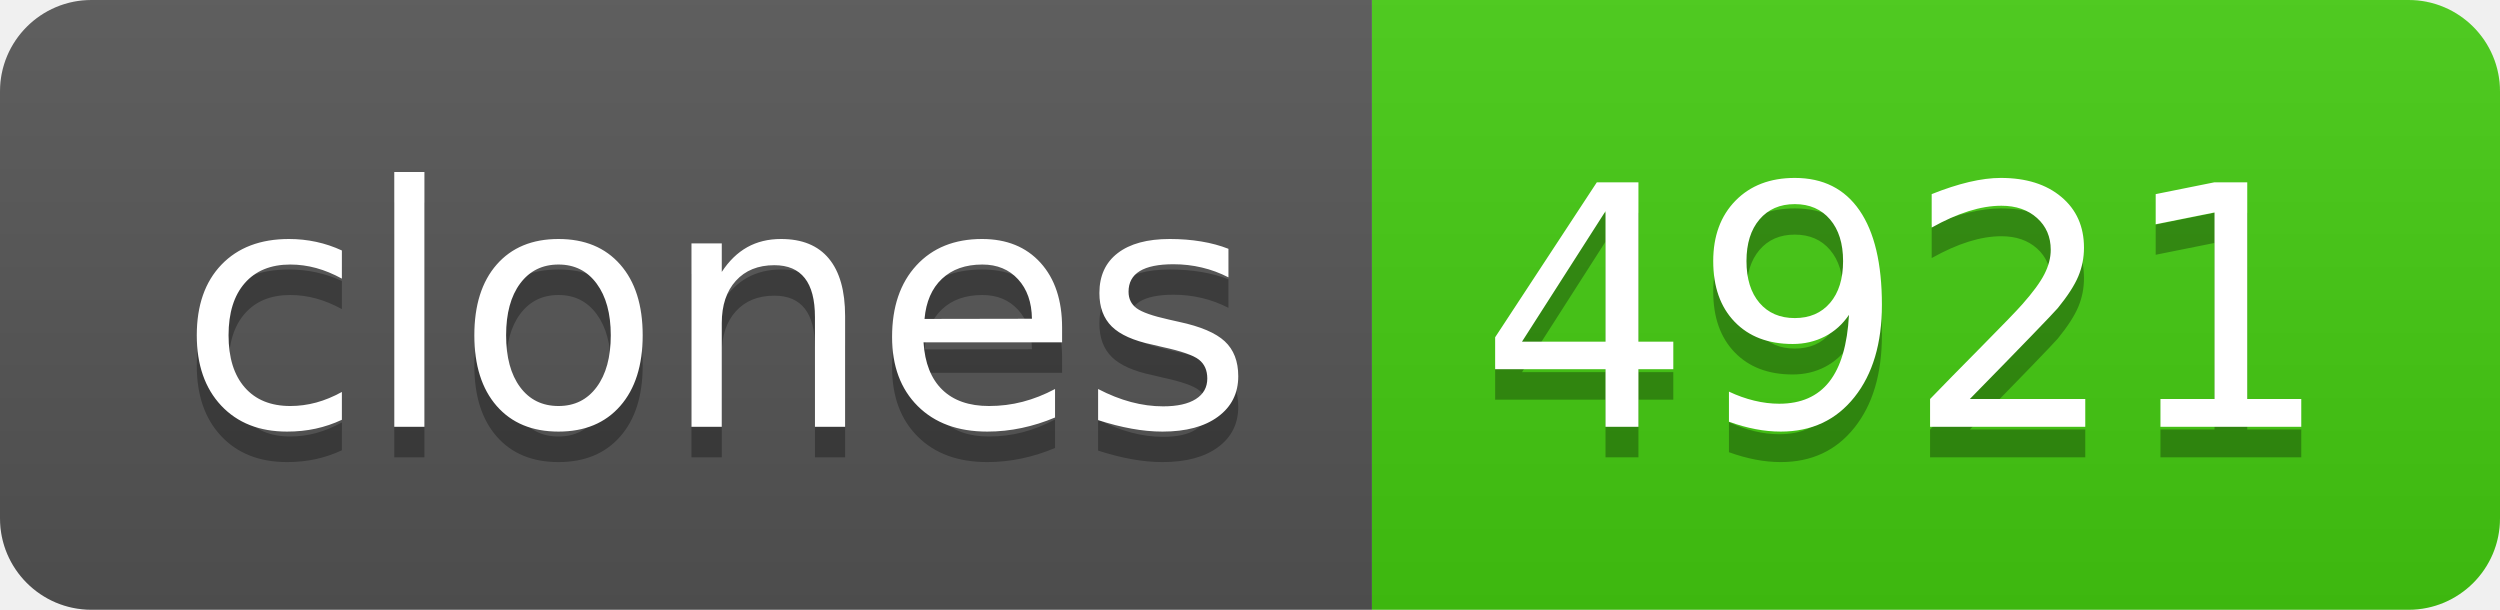
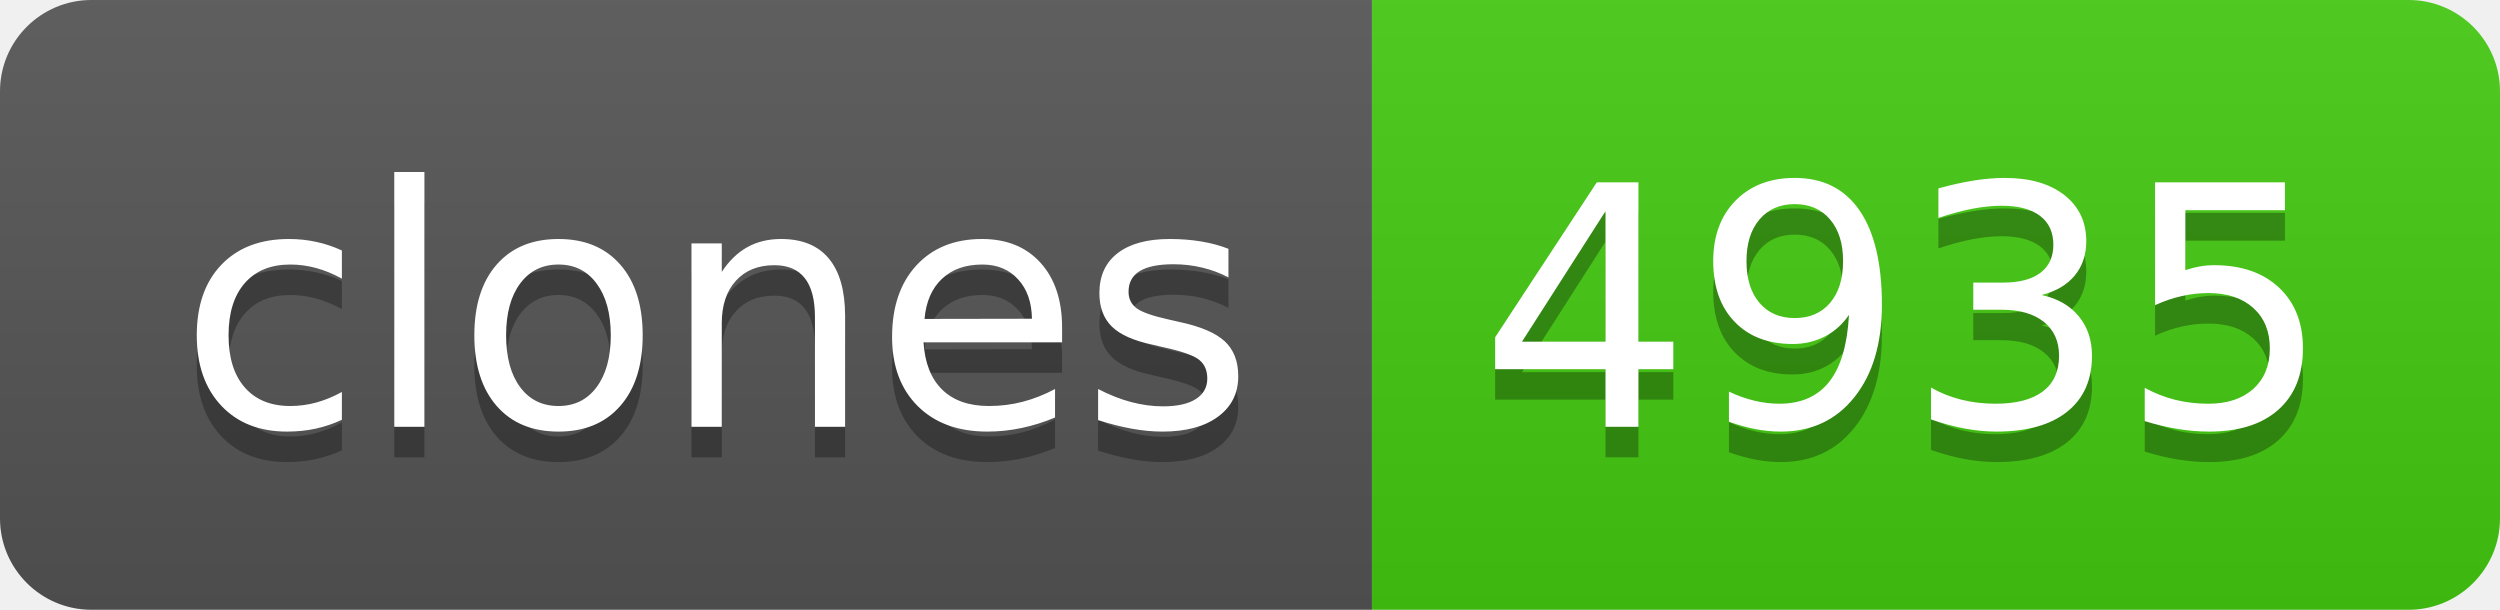
- <svg xmlns="http://www.w3.org/2000/svg" width="82" height="20" role="img" aria-label="clones: 4921">
+ <svg xmlns="http://www.w3.org/2000/svg" width="82" height="20" role="img" aria-label="clones: 4935">
  <linearGradient id="s" x2="0" y2="100%">
    <stop offset="0" stop-color="#bbb" stop-opacity=".1" />
    <stop offset="1" stop-opacity=".1" />
  </linearGradient>
  <clipPath id="r">
    <rect width="82" height="20" rx="3" fill="#fff" />
  </clipPath>
  <g clip-path="url(#r)">
    <rect width="45" height="20" fill="#555" />
    <rect x="45" width="37" height="20" fill="#4c1" />
    <rect width="82" height="20" fill="url(#s)" />
  </g>
  <g fill="#fff" text-anchor="middle" font-family="Verdana,Geneva,DejaVu Sans,sans-serif" text-rendering="geometricPrecision" font-size="110">
    <text aria-hidden="true" x="235" y="150" fill="#010101" fill-opacity=".3" transform="scale(.1)" textLength="350">clones</text>
    <text x="235" y="140" transform="scale(.1)" fill="#fff" textLength="350">clones</text>
-     <text aria-hidden="true" x="625" y="150" fill="#010101" fill-opacity=".3" transform="scale(.1)" textLength="270">4921</text>
-     <text x="625" y="140" transform="scale(.1)" fill="#fff" textLength="270">4921</text>
+     <text aria-hidden="true" x="625" y="150" fill="#010101" fill-opacity=".3" transform="scale(.1)" textLength="270">4935</text>
+     <text x="625" y="140" transform="scale(.1)" fill="#fff" textLength="270">4935</text>
  </g>
</svg>
